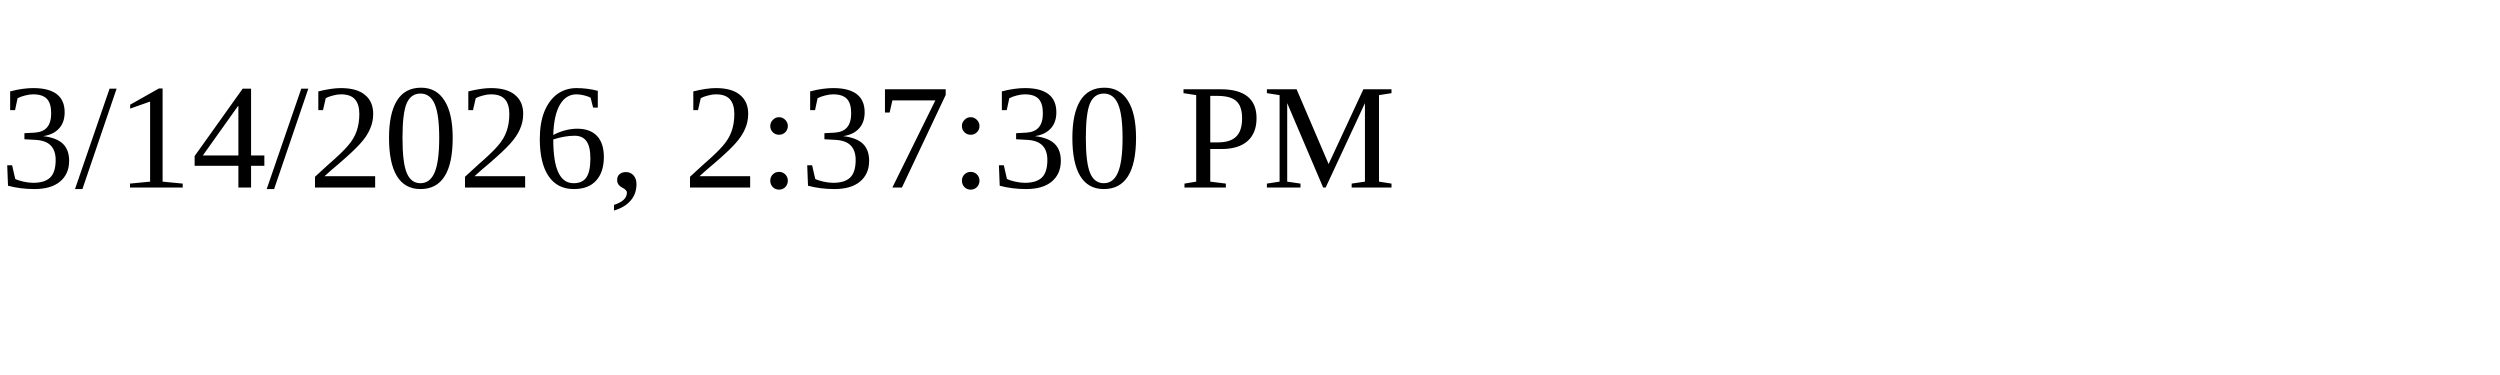
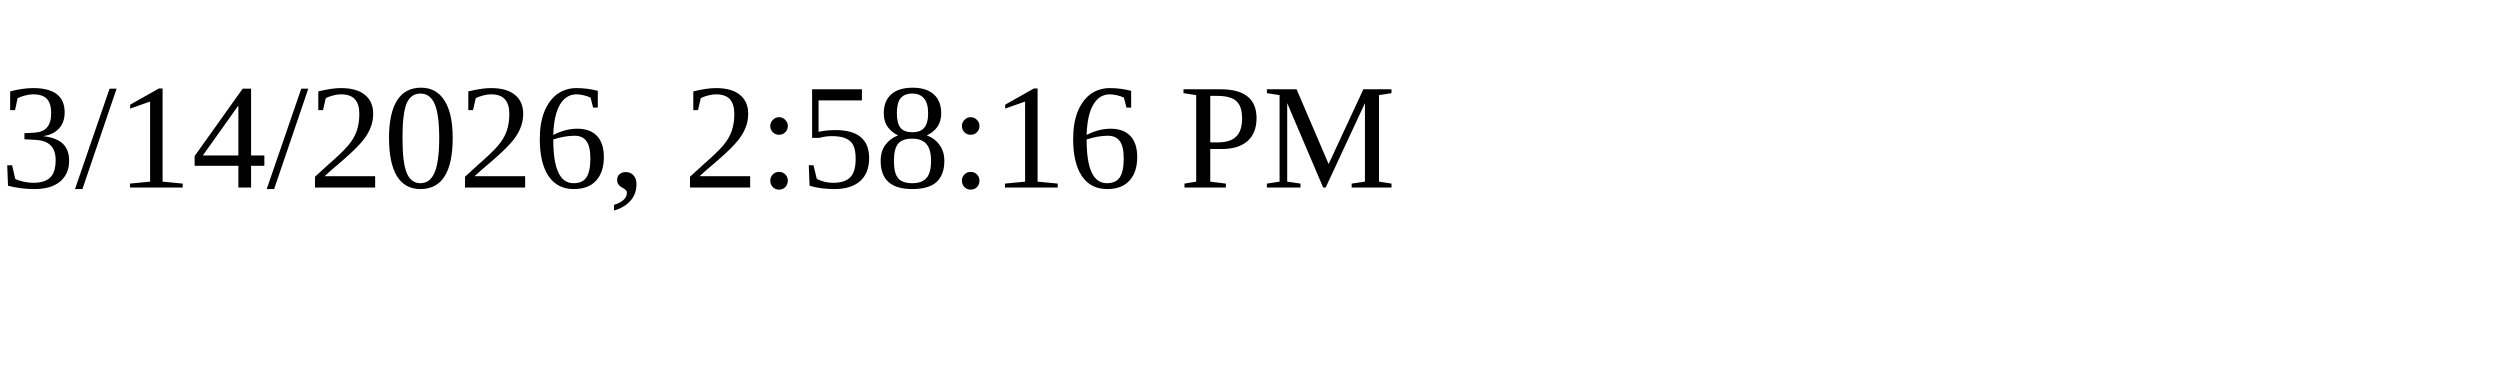
<svg xmlns="http://www.w3.org/2000/svg" height="30" width="200">
-   <text x="0" y="15">3/14/2026, 2:37:30 PM</text>
+   <text x="0" y="15">3/14/2026, 2:58:16 PM</text>
</svg>
